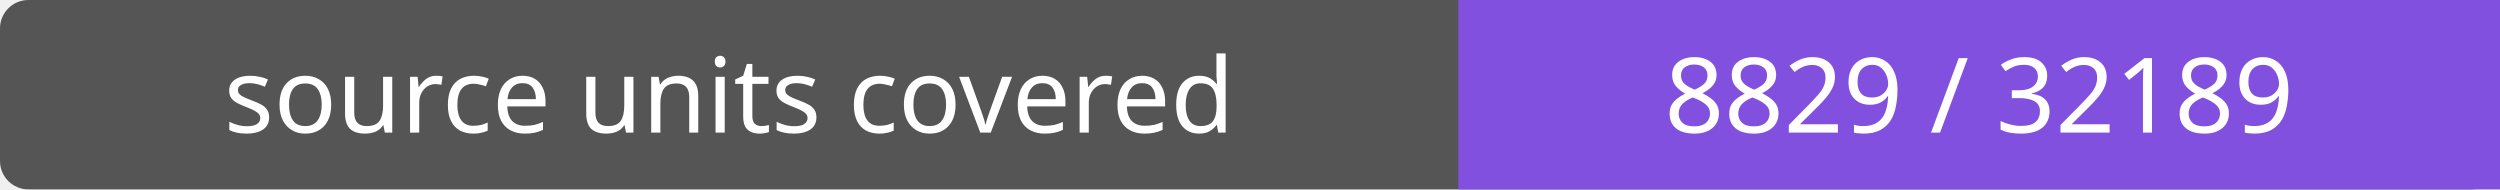
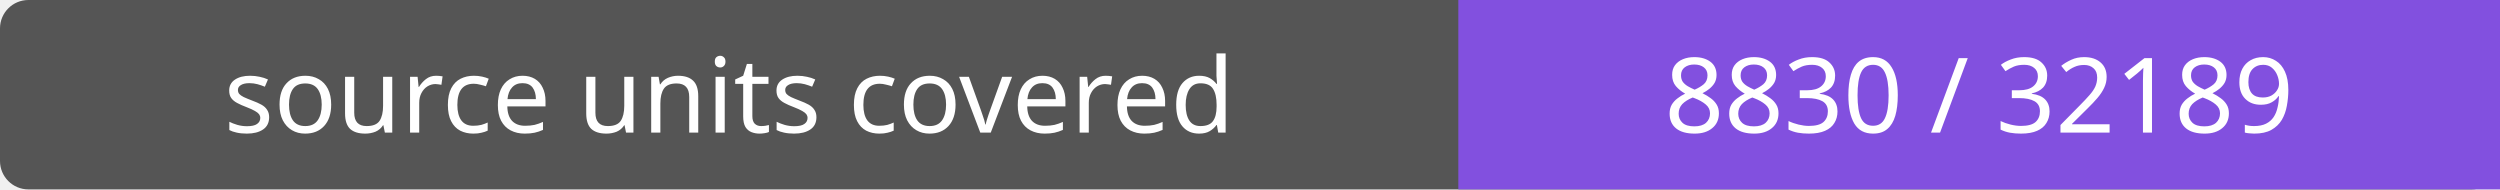
- <svg xmlns="http://www.w3.org/2000/svg" width="264" height="20" role="img" aria-label="source units covered: 8829 / 32189">
+ <svg xmlns="http://www.w3.org/2000/svg" width="264" height="20" role="img" aria-label="source units covered: 8830 / 32189">
  <rect width="264" height="20" rx="3" fill="#555" />
  <path fill="#8250df" d="M154 0h110v20H154z" />
  <g fill="#fff" text-anchor="middle" font-family="Verdana,sans-serif" font-size="11">
    <text x="77.0" y="14">source units covered</text>
-     <text x="209.0" y="14">8829 / 32189</text>
+     <text x="209.0" y="14">8830 / 32189</text>
  </g>
</svg>
